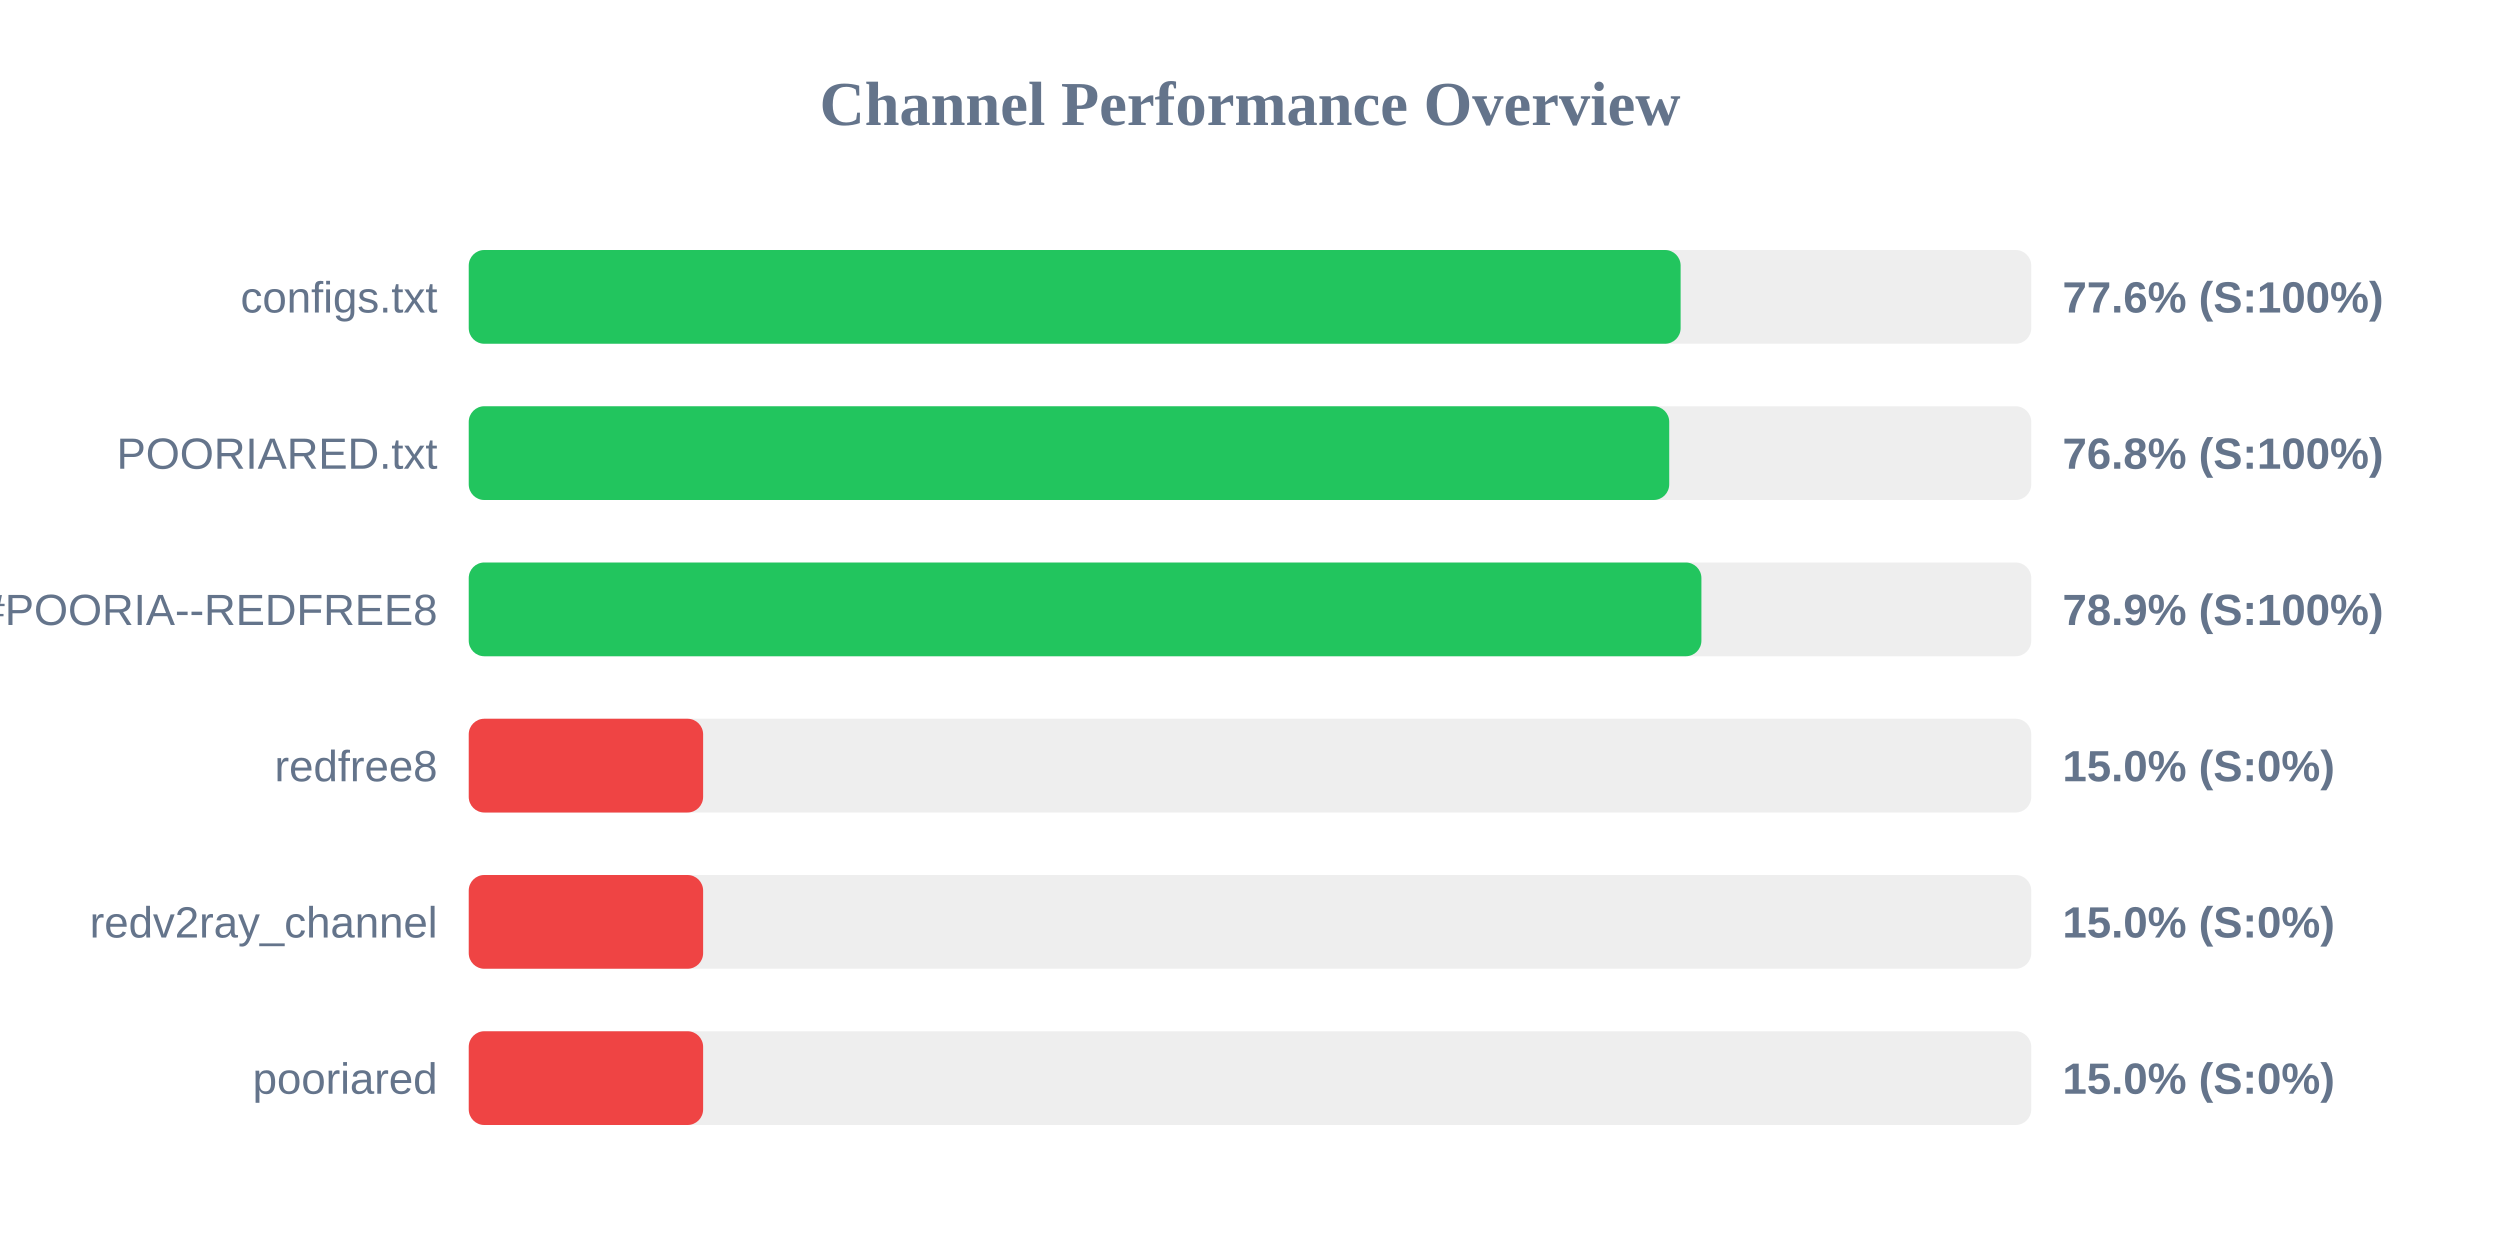
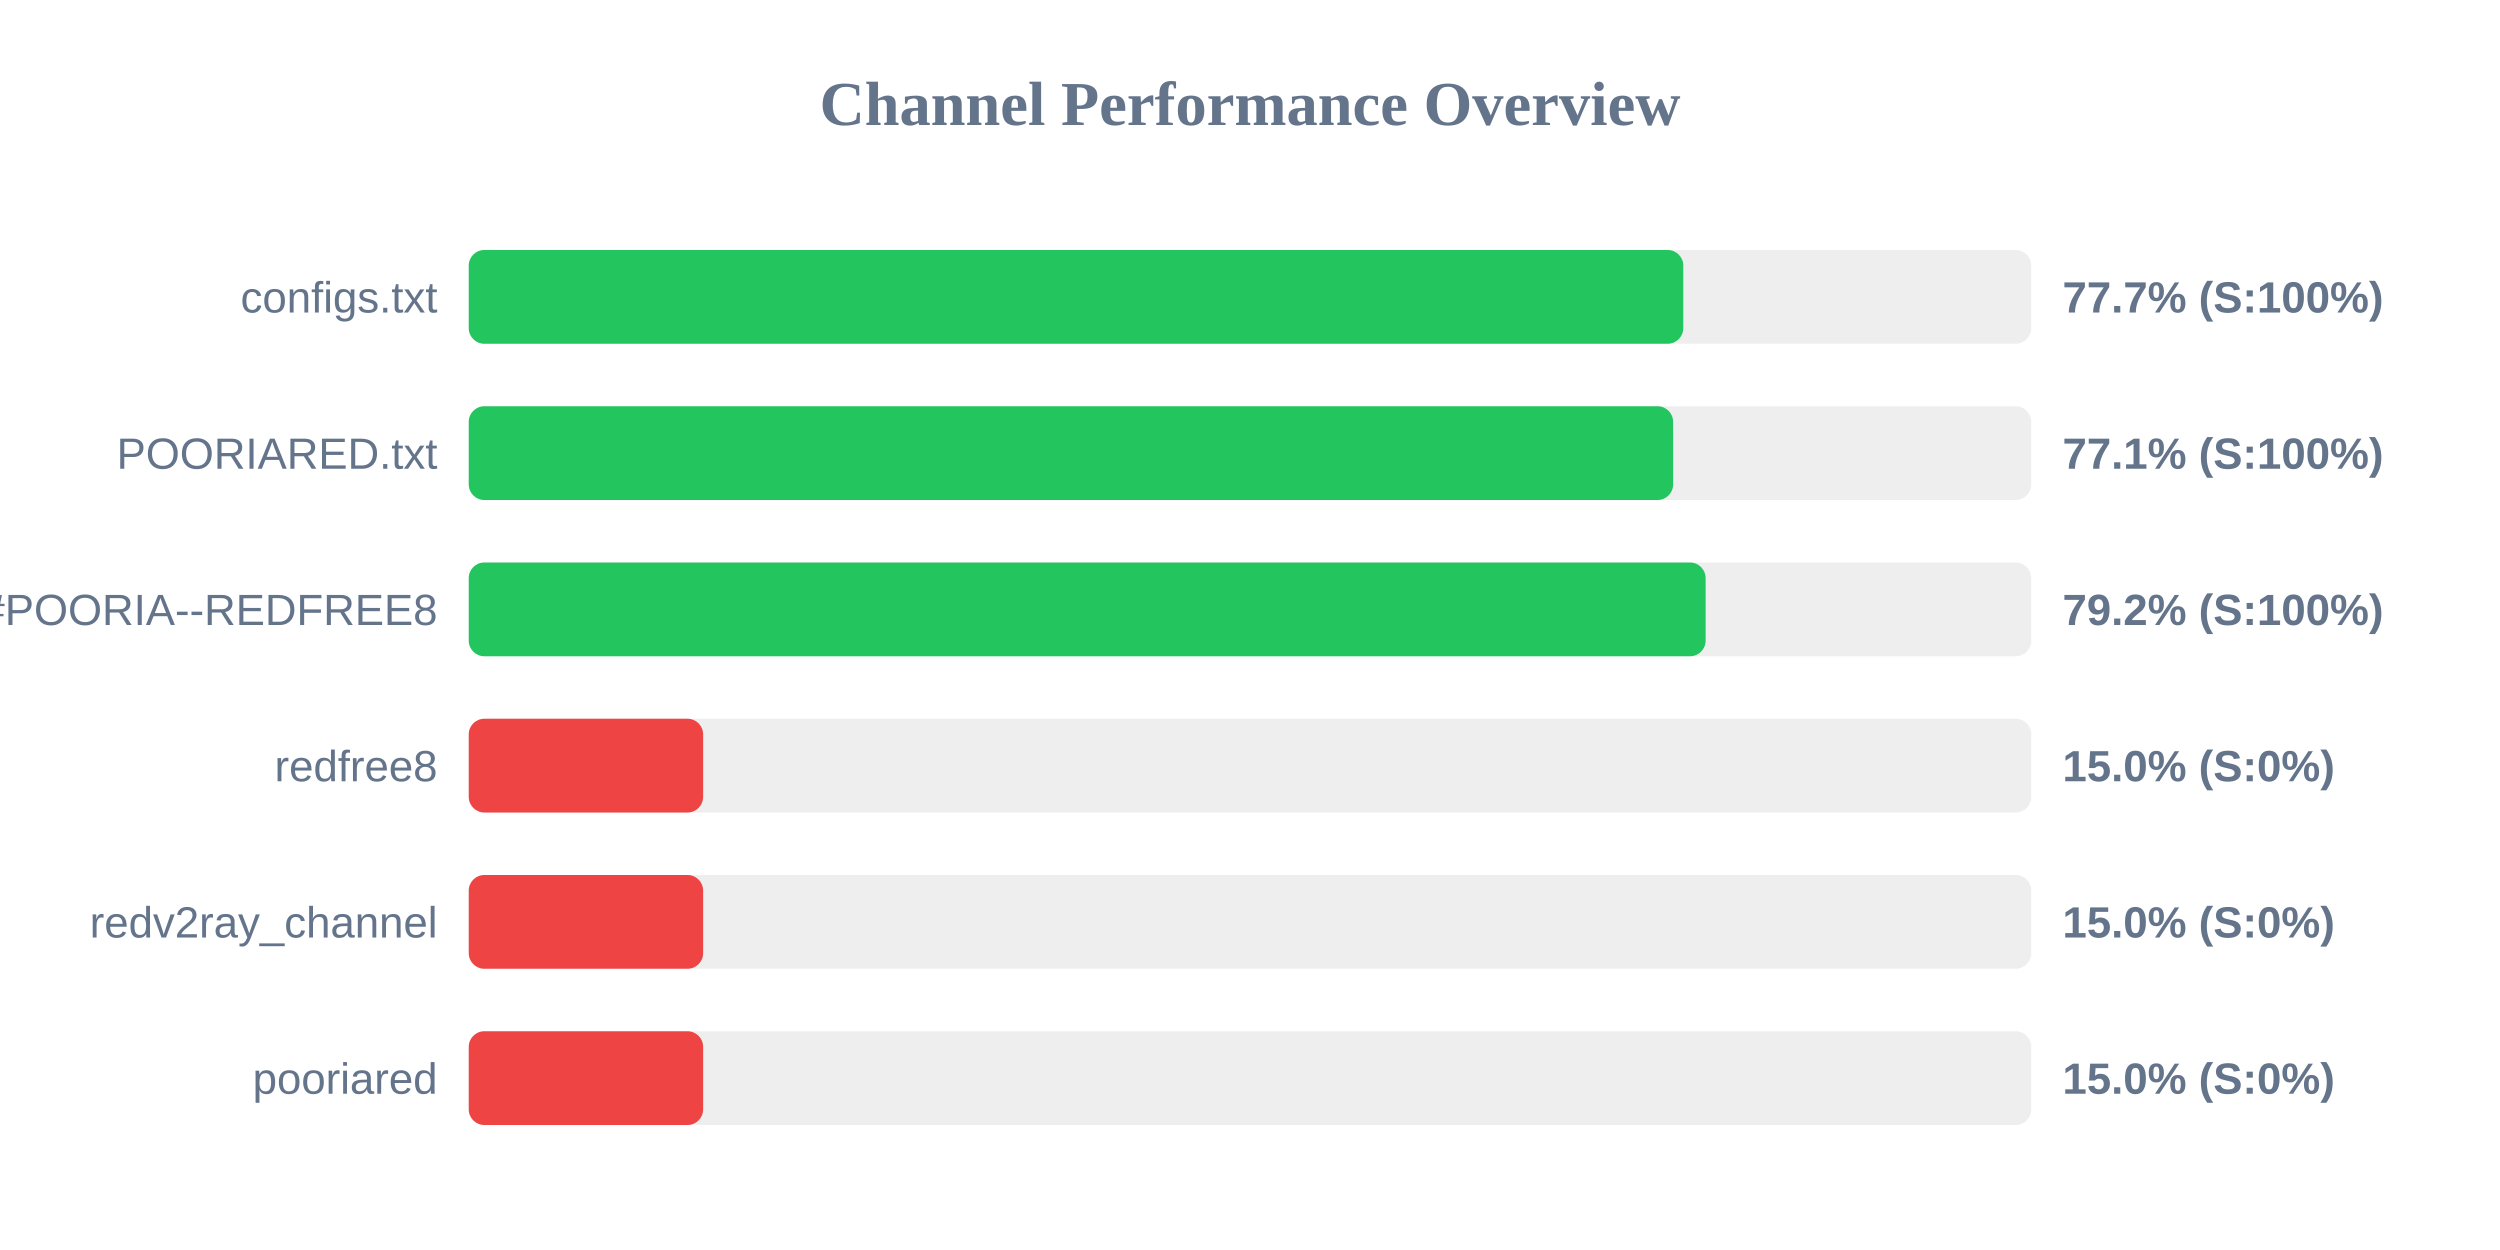
<svg xmlns="http://www.w3.org/2000/svg" width="800" height="400" version="1.1">
  <style>
        .row { font: 14px Arial; fill: #64748b; }
        .score { font: bold 14px Arial; fill: #64748b; }
    </style>
  <text x="400" y="40" text-anchor="middle" font-size="20px" font-weight="bold" fill="#64748b">Channel Performance Overview</text>
  <rect x="150" y="80" width="500" height="30" fill="#eee" rx="5" />
-   <rect x="150" y="80" width="387.8" height="30" fill="#22c55e" rx="5" />
+   <rect x="150" y="80" width="388.65" height="30" fill="#22c55e" rx="5" />
  <text x="140" y="100" text-anchor="end" class="row">configs.txt</text>
-   <text x="660" y="100" text-anchor="start" class="score">77.6% (S:100%)</text>
+   <text x="660" y="100" text-anchor="start" class="score">77.7% (S:100%)</text>
  <rect x="150" y="130" width="500" height="30" fill="#eee" rx="5" />
-   <rect x="150" y="130" width="384.15" height="30" fill="#22c55e" rx="5" />
+   <rect x="150" y="130" width="385.4" height="30" fill="#22c55e" rx="5" />
  <text x="140" y="150" text-anchor="end" class="row">POORIARED.txt</text>
-   <text x="660" y="150" text-anchor="start" class="score">76.8% (S:100%)</text>
+   <text x="660" y="150" text-anchor="start" class="score">77.1% (S:100%)</text>
  <rect x="150" y="180" width="500" height="30" fill="#eee" rx="5" />
-   <rect x="150" y="180" width="394.45" height="30" fill="#22c55e" rx="5" />
+   <rect x="150" y="180" width="395.8" height="30" fill="#22c55e" rx="5" />
  <text x="140" y="200" text-anchor="end" class="row">POORIA--REDFREE8.txt#POORIA--REDFREE8</text>
-   <text x="660" y="200" text-anchor="start" class="score">78.9% (S:100%)</text>
+   <text x="660" y="200" text-anchor="start" class="score">79.2% (S:100%)</text>
  <rect x="150" y="230" width="500" height="30" fill="#eee" rx="5" />
  <rect x="150" y="230" width="75.0" height="30" fill="#ef4444" rx="5" />
  <text x="140" y="250" text-anchor="end" class="row">redfree8</text>
  <text x="660" y="250" text-anchor="start" class="score">15.0% (S:0%)</text>
  <rect x="150" y="280" width="500" height="30" fill="#eee" rx="5" />
  <rect x="150" y="280" width="75.0" height="30" fill="#ef4444" rx="5" />
  <text x="140" y="300" text-anchor="end" class="row">redv2ray_channel</text>
  <text x="660" y="300" text-anchor="start" class="score">15.0% (S:0%)</text>
  <rect x="150" y="330" width="500" height="30" fill="#eee" rx="5" />
  <rect x="150" y="330" width="75.0" height="30" fill="#ef4444" rx="5" />
  <text x="140" y="350" text-anchor="end" class="row">pooriared</text>
  <text x="660" y="350" text-anchor="start" class="score">15.0% (S:0%)</text>
</svg>
